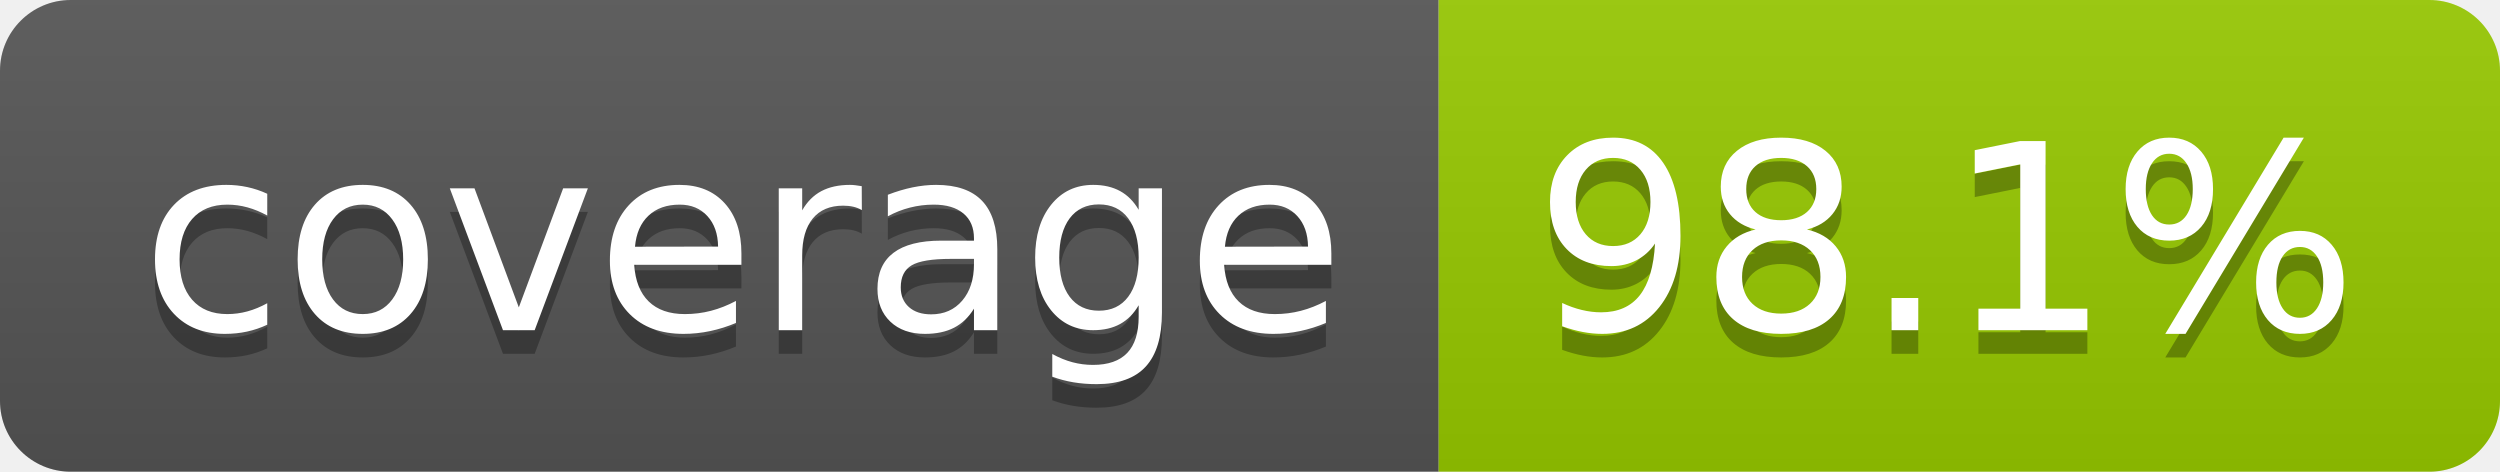
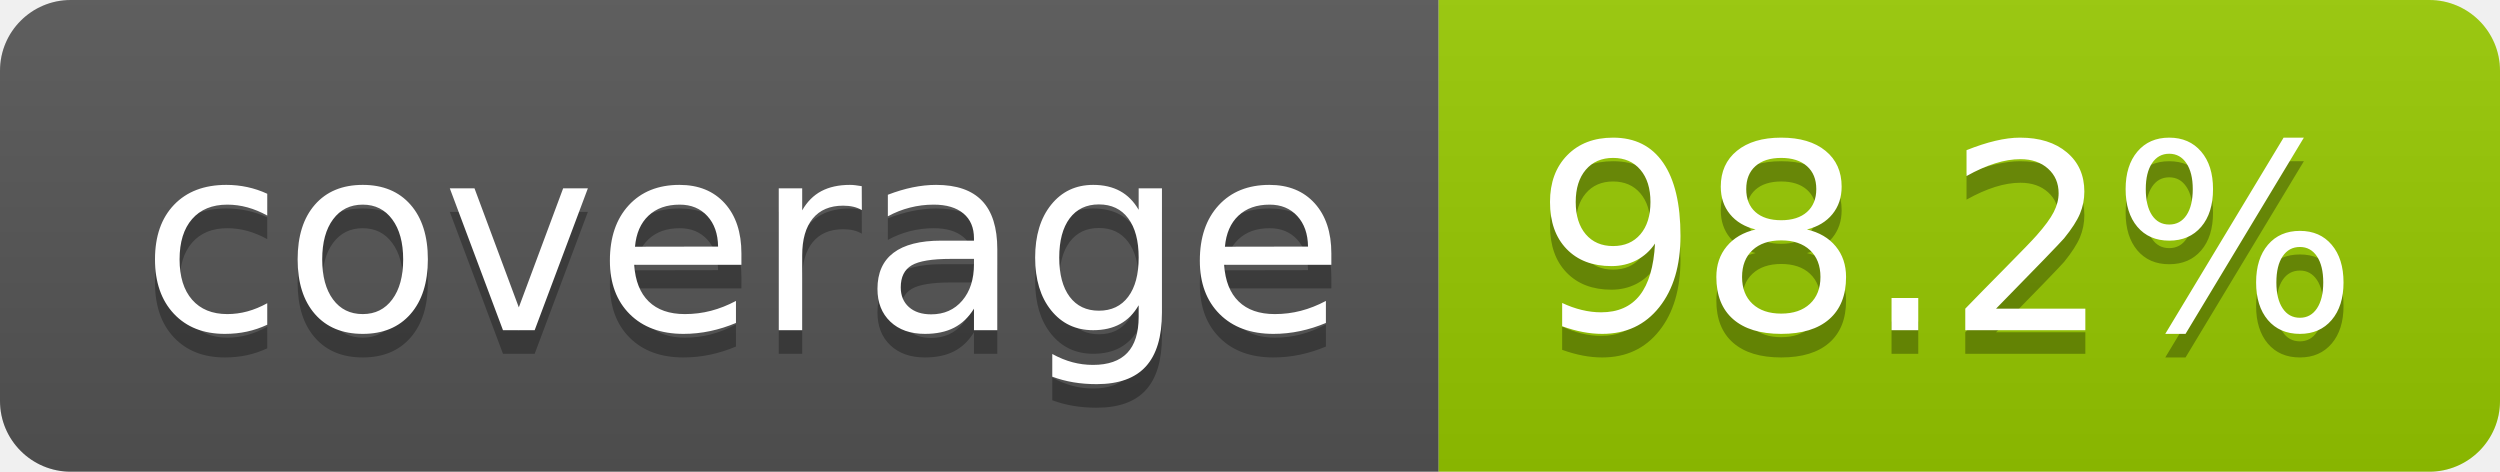
- <svg xmlns="http://www.w3.org/2000/svg" width="106" height="20" role="img" aria-label="coverage: 98.1%">
+ <svg xmlns="http://www.w3.org/2000/svg" width="106" height="20" role="img" aria-label="coverage: 98.2%">
  <linearGradient id="s" x2="0" y2="100%">
    <stop offset="0" stop-color="#bbb" stop-opacity=".1" />
    <stop offset="1" stop-opacity=".1" />
  </linearGradient>
  <clipPath id="r">
    <rect width="106" height="20" rx="3" fill="#fff" />
  </clipPath>
  <g clip-path="url(#r)">
    <rect width="61" height="20" fill="#555" />
    <rect x="61" width="45" height="20" fill="#97ca00" />
    <rect width="106" height="20" fill="url(#s)" />
  </g>
  <g fill="#fff" text-anchor="middle" font-family="Verdana,Geneva,DejaVu Sans,sans-serif" text-rendering="geometricPrecision" font-size="110">
    <text aria-hidden="true" x="315" y="150" fill="#010101" fill-opacity=".3" transform="scale(.1)" textLength="510">coverage</text>
    <text x="315" y="140" transform="scale(.1)" fill="#fff" textLength="510">coverage</text>
-     <text aria-hidden="true" x="825" y="150" fill="#010101" fill-opacity=".3" transform="scale(.1)" textLength="350">98.1%</text>
-     <text x="825" y="140" transform="scale(.1)" fill="#fff" textLength="350">98.1%</text>
+     <text aria-hidden="true" x="825" y="150" fill="#010101" fill-opacity=".3" transform="scale(.1)" textLength="350">98.2%</text>
+     <text x="825" y="140" transform="scale(.1)" fill="#fff" textLength="350">98.2%</text>
  </g>
</svg>
